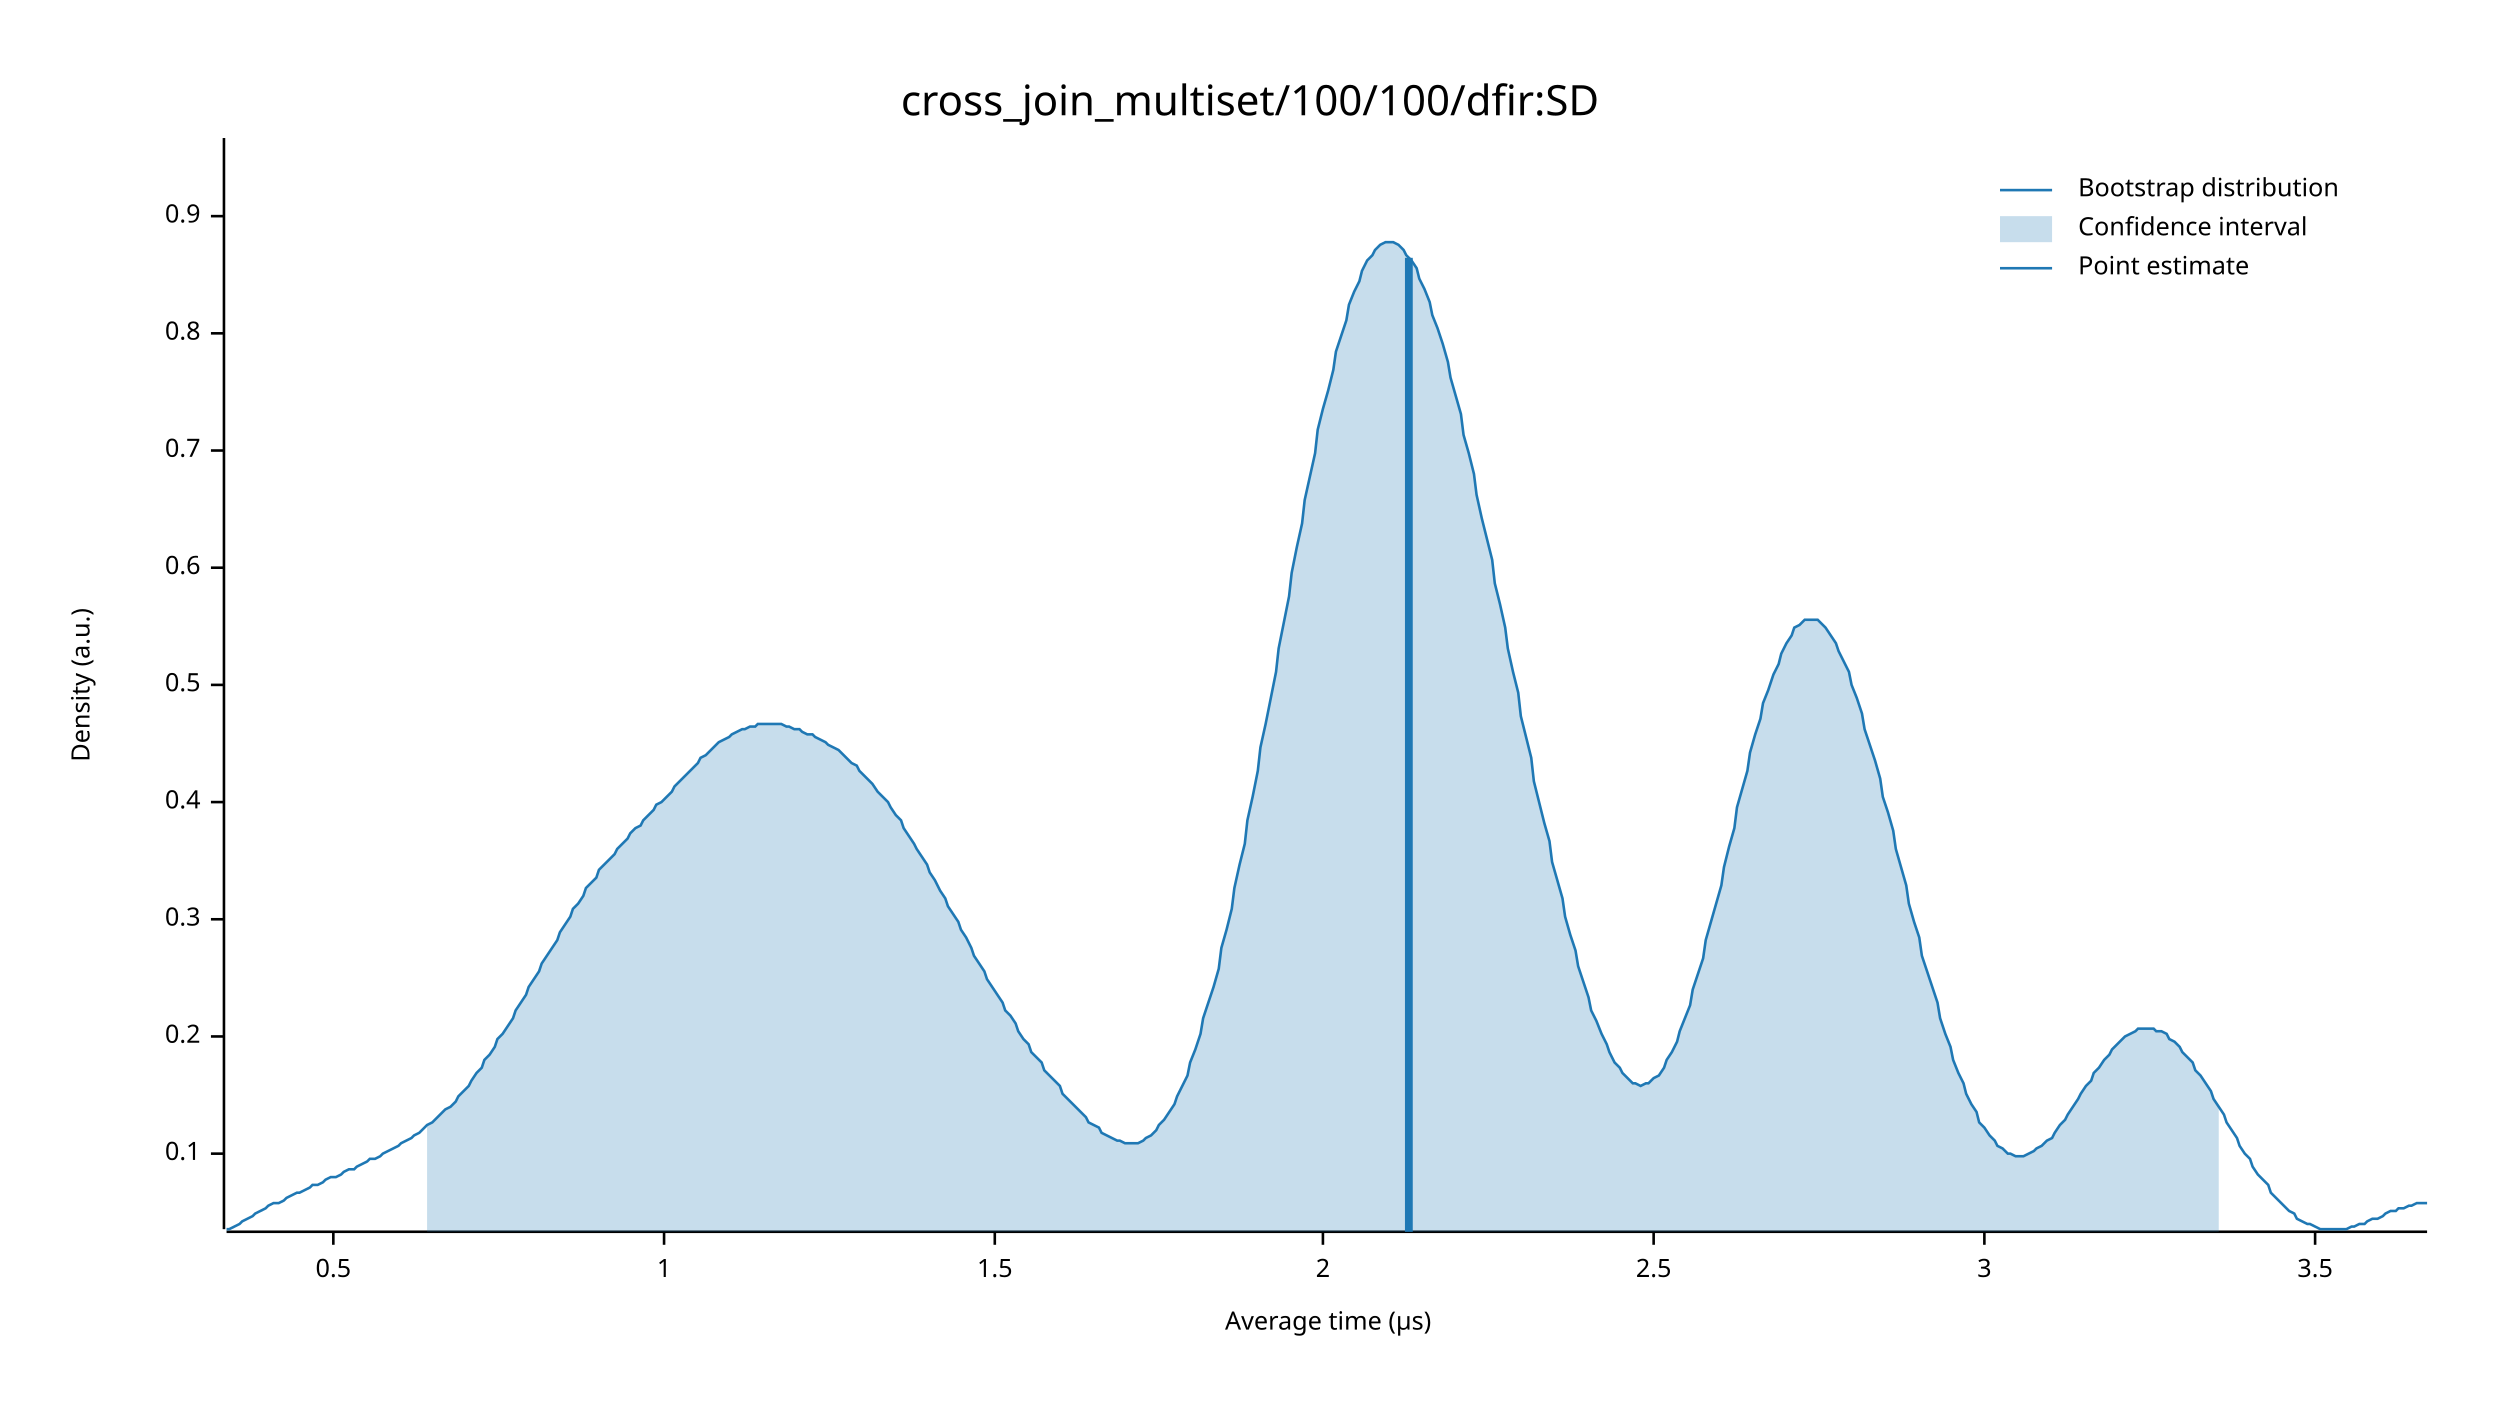
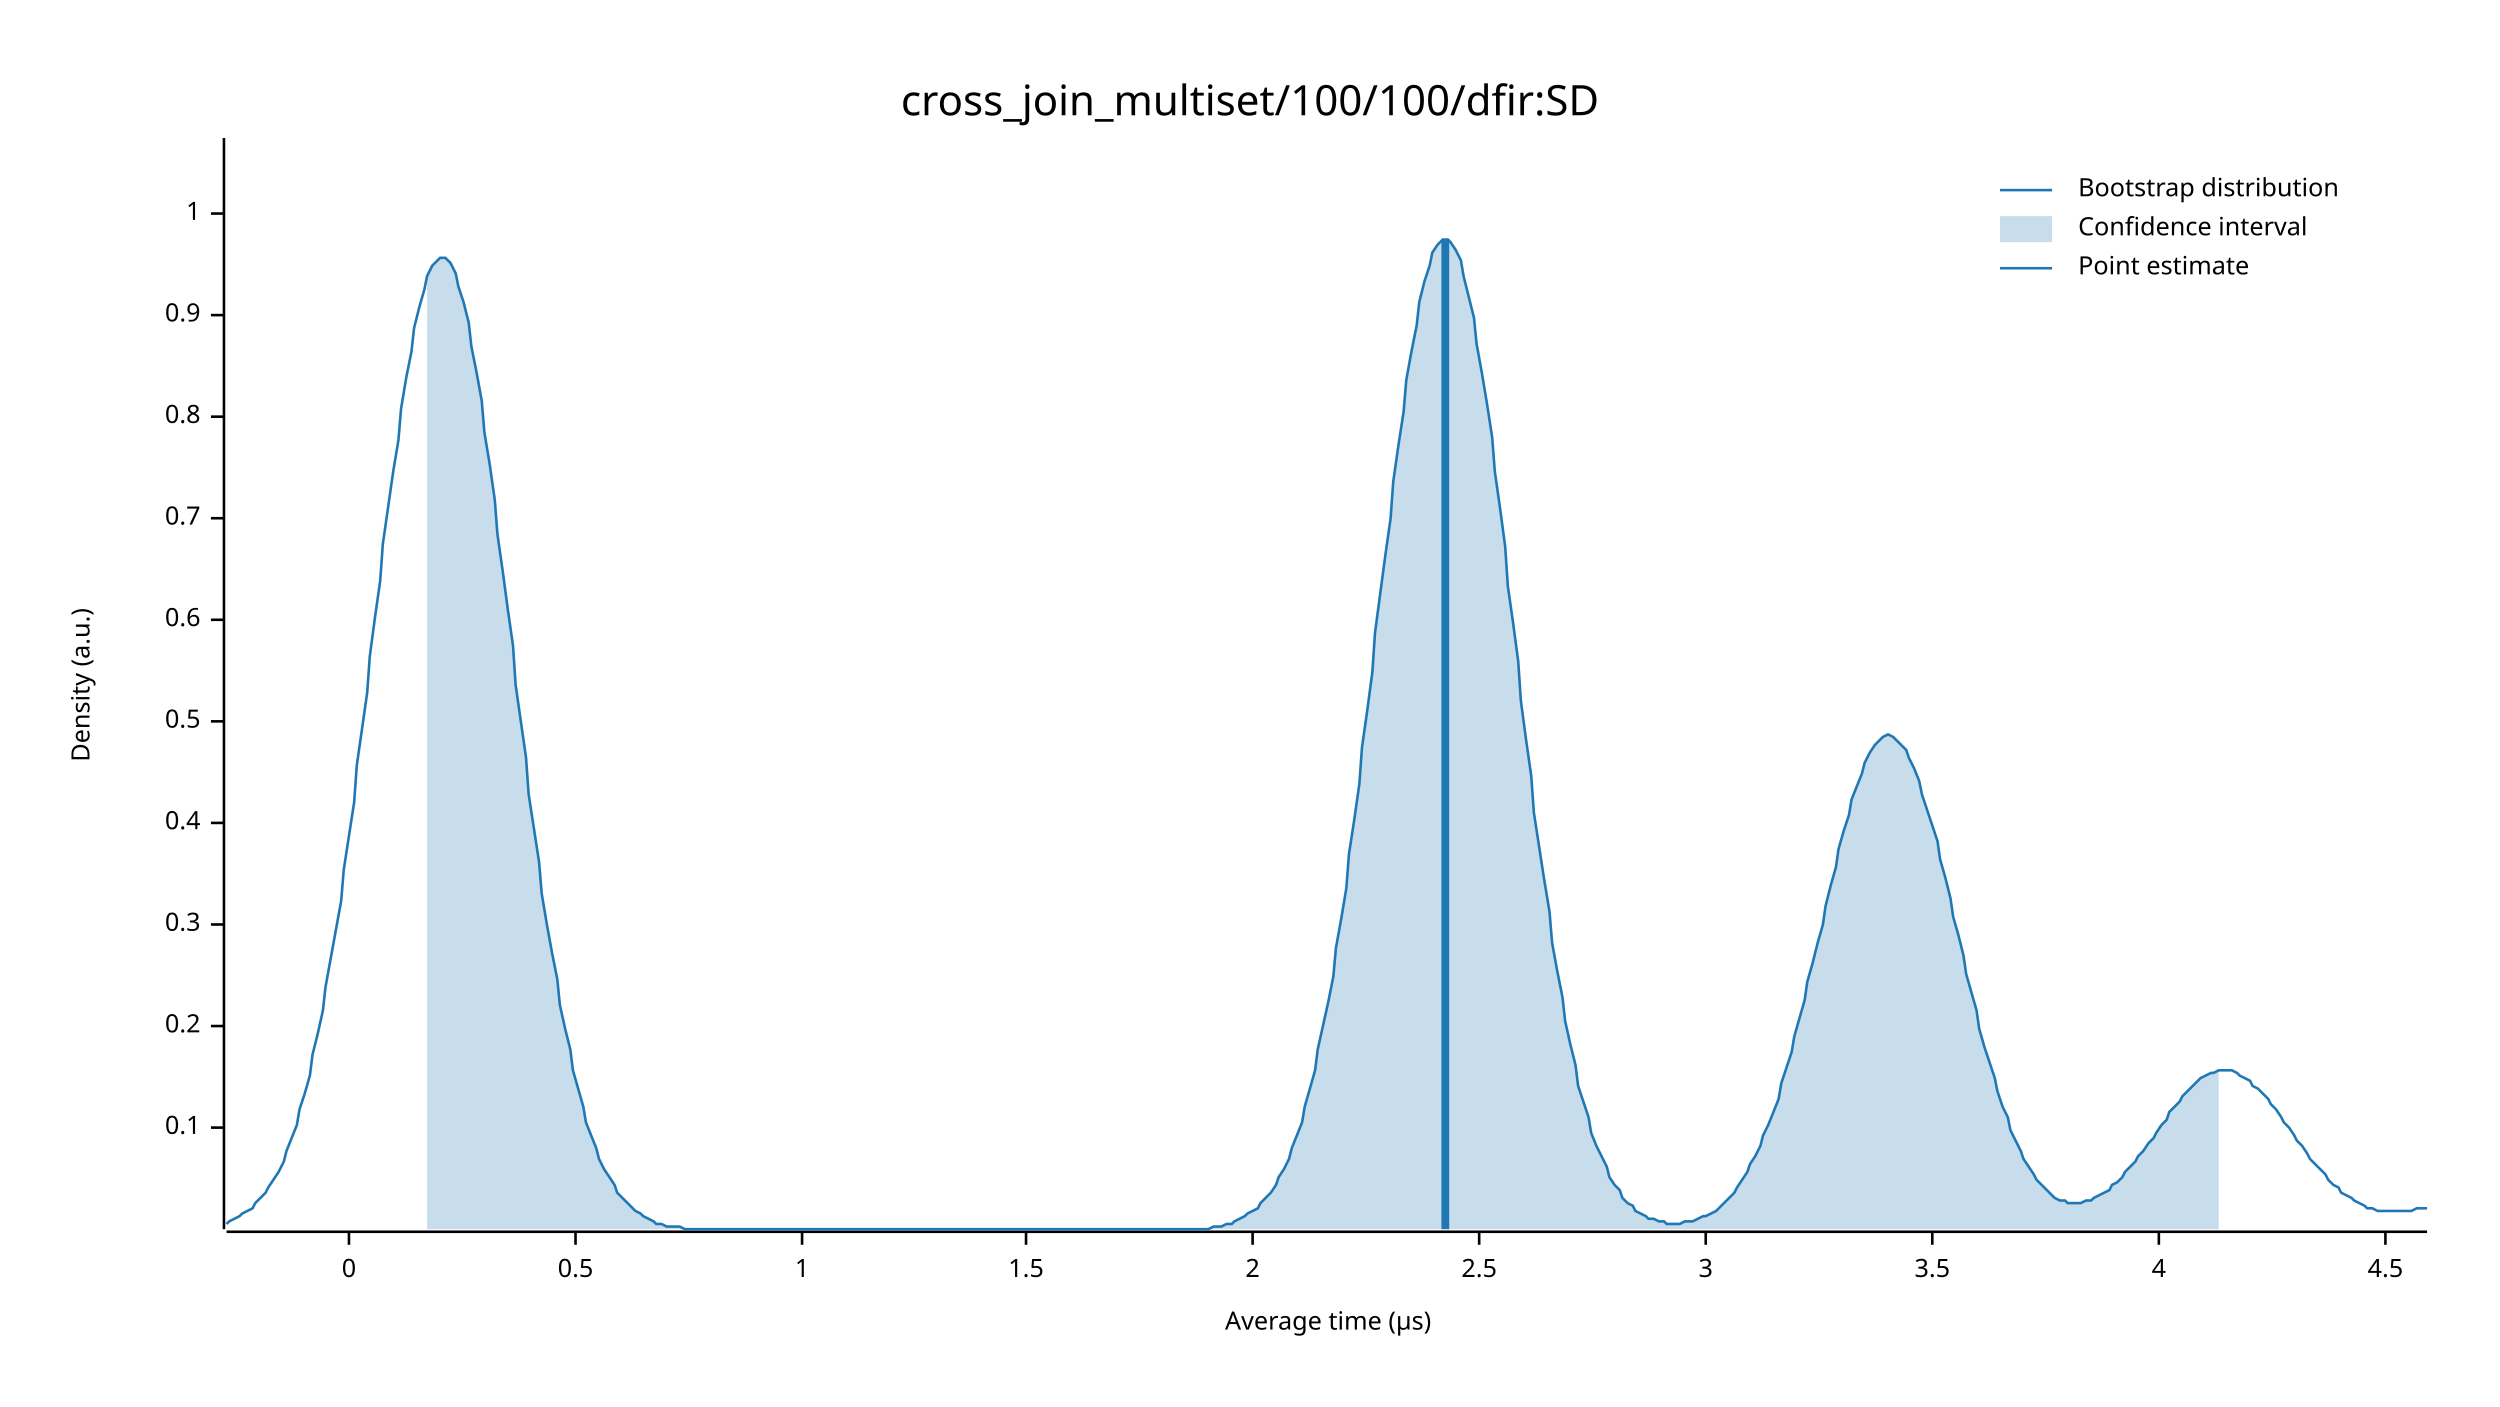
<svg xmlns="http://www.w3.org/2000/svg" width="960" height="540" viewBox="0 0 960 540">
  <text x="480" y="32" dy="0.76em" text-anchor="middle" font-family="sans-serif" font-size="16.129" opacity="1" fill="#000000">
cross_join_multiset/100/100/dfir:SD
</text>
  <text x="27" y="263" dy="0.76em" text-anchor="middle" font-family="sans-serif" font-size="9.677" opacity="1" fill="#000000" transform="rotate(270, 27, 263)">
Density (a.u.)
</text>
  <text x="510" y="513" dy="-0.5ex" text-anchor="middle" font-family="sans-serif" font-size="9.677" opacity="1" fill="#000000">
Average time (µs)
</text>
  <polyline fill="none" opacity="1" stroke="#000000" stroke-width="1" points="86,53 86,472 " />
-   <text x="77" y="443" dy="0.5ex" text-anchor="end" font-family="sans-serif" font-size="9.677" opacity="1" fill="#000000">
+   <text x="77" y="433" dy="0.5ex" text-anchor="end" font-family="sans-serif" font-size="9.677" opacity="1" fill="#000000">
0.1
</text>
-   <polyline fill="none" opacity="1" stroke="#000000" stroke-width="1" points="81,443 86,443 " />
-   <text x="77" y="398" dy="0.5ex" text-anchor="end" font-family="sans-serif" font-size="9.677" opacity="1" fill="#000000">
+   <polyline fill="none" opacity="1" stroke="#000000" stroke-width="1" points="81,433 86,433 " />
+   <text x="77" y="394" dy="0.5ex" text-anchor="end" font-family="sans-serif" font-size="9.677" opacity="1" fill="#000000">
0.2
</text>
-   <polyline fill="none" opacity="1" stroke="#000000" stroke-width="1" points="81,398 86,398 " />
-   <text x="77" y="353" dy="0.5ex" text-anchor="end" font-family="sans-serif" font-size="9.677" opacity="1" fill="#000000">
+   <polyline fill="none" opacity="1" stroke="#000000" stroke-width="1" points="81,394 86,394 " />
+   <text x="77" y="355" dy="0.5ex" text-anchor="end" font-family="sans-serif" font-size="9.677" opacity="1" fill="#000000">
0.3
</text>
-   <polyline fill="none" opacity="1" stroke="#000000" stroke-width="1" points="81,353 86,353 " />
-   <text x="77" y="308" dy="0.5ex" text-anchor="end" font-family="sans-serif" font-size="9.677" opacity="1" fill="#000000">
+   <polyline fill="none" opacity="1" stroke="#000000" stroke-width="1" points="81,355 86,355 " />
+   <text x="77" y="316" dy="0.5ex" text-anchor="end" font-family="sans-serif" font-size="9.677" opacity="1" fill="#000000">
0.4
</text>
-   <polyline fill="none" opacity="1" stroke="#000000" stroke-width="1" points="81,308 86,308 " />
-   <text x="77" y="263" dy="0.5ex" text-anchor="end" font-family="sans-serif" font-size="9.677" opacity="1" fill="#000000">
+   <polyline fill="none" opacity="1" stroke="#000000" stroke-width="1" points="81,316 86,316 " />
+   <text x="77" y="277" dy="0.5ex" text-anchor="end" font-family="sans-serif" font-size="9.677" opacity="1" fill="#000000">
0.5
</text>
-   <polyline fill="none" opacity="1" stroke="#000000" stroke-width="1" points="81,263 86,263 " />
-   <text x="77" y="218" dy="0.5ex" text-anchor="end" font-family="sans-serif" font-size="9.677" opacity="1" fill="#000000">
+   <polyline fill="none" opacity="1" stroke="#000000" stroke-width="1" points="81,277 86,277 " />
+   <text x="77" y="238" dy="0.5ex" text-anchor="end" font-family="sans-serif" font-size="9.677" opacity="1" fill="#000000">
0.6
</text>
-   <polyline fill="none" opacity="1" stroke="#000000" stroke-width="1" points="81,218 86,218 " />
-   <text x="77" y="173" dy="0.5ex" text-anchor="end" font-family="sans-serif" font-size="9.677" opacity="1" fill="#000000">
+   <polyline fill="none" opacity="1" stroke="#000000" stroke-width="1" points="81,238 86,238 " />
+   <text x="77" y="199" dy="0.5ex" text-anchor="end" font-family="sans-serif" font-size="9.677" opacity="1" fill="#000000">
0.7
</text>
-   <polyline fill="none" opacity="1" stroke="#000000" stroke-width="1" points="81,173 86,173 " />
-   <text x="77" y="128" dy="0.5ex" text-anchor="end" font-family="sans-serif" font-size="9.677" opacity="1" fill="#000000">
+   <polyline fill="none" opacity="1" stroke="#000000" stroke-width="1" points="81,199 86,199 " />
+   <text x="77" y="160" dy="0.5ex" text-anchor="end" font-family="sans-serif" font-size="9.677" opacity="1" fill="#000000">
0.8
</text>
-   <polyline fill="none" opacity="1" stroke="#000000" stroke-width="1" points="81,128 86,128 " />
-   <text x="77" y="83" dy="0.5ex" text-anchor="end" font-family="sans-serif" font-size="9.677" opacity="1" fill="#000000">
+   <polyline fill="none" opacity="1" stroke="#000000" stroke-width="1" points="81,160 86,160 " />
+   <text x="77" y="121" dy="0.5ex" text-anchor="end" font-family="sans-serif" font-size="9.677" opacity="1" fill="#000000">
0.9
</text>
-   <polyline fill="none" opacity="1" stroke="#000000" stroke-width="1" points="81,83 86,83 " />
+   <polyline fill="none" opacity="1" stroke="#000000" stroke-width="1" points="81,121 86,121 " />
+   <text x="77" y="82" dy="0.5ex" text-anchor="end" font-family="sans-serif" font-size="9.677" opacity="1" fill="#000000">
+ 1
+ </text>
+   <polyline fill="none" opacity="1" stroke="#000000" stroke-width="1" points="81,82 86,82 " />
  <polyline fill="none" opacity="1" stroke="#000000" stroke-width="1" points="87,473 932,473 " />
-   <text x="128" y="483" dy="0.76em" text-anchor="middle" font-family="sans-serif" font-size="9.677" opacity="1" fill="#000000">
+   <text x="134" y="483" dy="0.76em" text-anchor="middle" font-family="sans-serif" font-size="9.677" opacity="1" fill="#000000">
+ 0
+ </text>
+   <polyline fill="none" opacity="1" stroke="#000000" stroke-width="1" points="134,473 134,478 " />
+   <text x="221" y="483" dy="0.76em" text-anchor="middle" font-family="sans-serif" font-size="9.677" opacity="1" fill="#000000">
0.5
</text>
-   <polyline fill="none" opacity="1" stroke="#000000" stroke-width="1" points="128,473 128,478 " />
-   <text x="255" y="483" dy="0.76em" text-anchor="middle" font-family="sans-serif" font-size="9.677" opacity="1" fill="#000000">
+   <polyline fill="none" opacity="1" stroke="#000000" stroke-width="1" points="221,473 221,478 " />
+   <text x="308" y="483" dy="0.76em" text-anchor="middle" font-family="sans-serif" font-size="9.677" opacity="1" fill="#000000">
1
</text>
-   <polyline fill="none" opacity="1" stroke="#000000" stroke-width="1" points="255,473 255,478 " />
-   <text x="382" y="483" dy="0.76em" text-anchor="middle" font-family="sans-serif" font-size="9.677" opacity="1" fill="#000000">
+   <polyline fill="none" opacity="1" stroke="#000000" stroke-width="1" points="308,473 308,478 " />
+   <text x="394" y="483" dy="0.76em" text-anchor="middle" font-family="sans-serif" font-size="9.677" opacity="1" fill="#000000">
1.5
</text>
-   <polyline fill="none" opacity="1" stroke="#000000" stroke-width="1" points="382,473 382,478 " />
-   <text x="508" y="483" dy="0.76em" text-anchor="middle" font-family="sans-serif" font-size="9.677" opacity="1" fill="#000000">
+   <polyline fill="none" opacity="1" stroke="#000000" stroke-width="1" points="394,473 394,478 " />
+   <text x="481" y="483" dy="0.76em" text-anchor="middle" font-family="sans-serif" font-size="9.677" opacity="1" fill="#000000">
2
</text>
-   <polyline fill="none" opacity="1" stroke="#000000" stroke-width="1" points="508,473 508,478 " />
-   <text x="635" y="483" dy="0.76em" text-anchor="middle" font-family="sans-serif" font-size="9.677" opacity="1" fill="#000000">
+   <polyline fill="none" opacity="1" stroke="#000000" stroke-width="1" points="481,473 481,478 " />
+   <text x="568" y="483" dy="0.76em" text-anchor="middle" font-family="sans-serif" font-size="9.677" opacity="1" fill="#000000">
2.5
</text>
-   <polyline fill="none" opacity="1" stroke="#000000" stroke-width="1" points="635,473 635,478 " />
-   <text x="762" y="483" dy="0.76em" text-anchor="middle" font-family="sans-serif" font-size="9.677" opacity="1" fill="#000000">
+   <polyline fill="none" opacity="1" stroke="#000000" stroke-width="1" points="568,473 568,478 " />
+   <text x="655" y="483" dy="0.76em" text-anchor="middle" font-family="sans-serif" font-size="9.677" opacity="1" fill="#000000">
3
</text>
-   <polyline fill="none" opacity="1" stroke="#000000" stroke-width="1" points="762,473 762,478 " />
-   <text x="889" y="483" dy="0.76em" text-anchor="middle" font-family="sans-serif" font-size="9.677" opacity="1" fill="#000000">
+   <polyline fill="none" opacity="1" stroke="#000000" stroke-width="1" points="655,473 655,478 " />
+   <text x="742" y="483" dy="0.76em" text-anchor="middle" font-family="sans-serif" font-size="9.677" opacity="1" fill="#000000">
3.5
</text>
-   <polyline fill="none" opacity="1" stroke="#000000" stroke-width="1" points="889,473 889,478 " />
-   <polyline fill="none" opacity="1" stroke="#1F78B4" stroke-width="1" points="87,472 88,472 90,471 92,470 93,469 95,468 97,467 98,466 100,465 102,464 103,463 105,462 107,462 109,461 110,460 112,459 114,458 115,458 117,457 119,456 120,455 122,455 124,454 125,453 127,452 129,452 131,451 132,450 134,449 136,449 137,448 139,447 141,446 142,445 144,445 146,444 147,443 149,442 151,441 153,440 154,439 156,438 158,437 159,436 161,435 163,433 164,432 166,431 168,429 169,428 171,426 173,425 175,423 176,421 178,419 180,417 181,415 183,412 185,410 186,407 188,405 190,402 191,399 193,397 195,394 197,391 198,388 200,385 202,382 203,379 205,376 207,373 208,370 210,367 212,364 214,361 215,358 217,355 219,352 220,349 222,347 224,344 225,341 227,339 229,337 230,334 232,332 234,330 236,328 237,326 239,324 241,322 242,320 244,318 246,317 247,315 249,313 251,311 252,309 254,308 256,306 258,304 259,302 261,300 263,298 264,297 266,295 268,293 269,291 271,290 273,288 274,287 276,285 278,284 280,283 281,282 283,281 285,280 286,280 288,279 290,279 291,278 293,278 295,278 296,278 298,278 300,278 302,279 303,279 305,280 307,280 308,281 310,282 312,282 313,283 315,284 317,285 318,286 320,287 322,288 324,290 325,291 327,293 329,294 330,296 332,298 334,300 335,301 337,304 339,306 341,308 342,310 344,313 346,315 347,318 349,321 351,324 352,326 354,329 356,332 357,335 359,338 361,342 363,345 364,348 366,351 368,354 369,357 371,360 373,364 374,367 376,370 378,373 379,376 381,379 383,382 385,385 386,388 388,390 390,393 391,396 393,399 395,401 396,404 398,406 400,408 401,411 403,413 405,415 407,417 408,420 410,422 412,424 413,425 415,427 417,429 418,431 420,432 422,433 423,435 425,436 427,437 429,438 430,438 432,439 434,439 435,439 437,439 439,438 440,437 442,436 444,434 445,432 447,430 449,427 451,424 452,421 454,417 456,413 457,408 459,403 461,397 462,391 464,385 466,379 468,372 469,364 471,357 473,349 474,341 476,332 478,324 479,315 481,306 483,296 484,287 486,278 488,268 490,258 491,249 493,239 495,229 496,220 498,210 500,201 501,192 503,183 505,174 506,165 508,157 510,150 512,142 513,135 515,129 517,123 518,117 520,112 522,108 523,104 525,100 527,98 528,96 530,94 532,93 534,93 535,93 537,94 539,96 540,98 542,100 544,103 545,107 547,111 549,116 550,121 552,126 554,132 556,139 557,145 559,152 561,159 562,167 564,174 566,182 567,190 569,199 571,207 573,215 574,224 576,232 578,241 579,249 581,258 583,266 584,275 586,283 588,291 589,300 591,308 593,316 595,323 596,331 598,338 600,345 601,352 603,359 605,365 606,371 608,377 610,383 611,388 613,392 615,397 617,401 618,404 620,408 622,410 623,412 625,414 627,416 628,416 630,417 632,416 633,416 635,414 637,413 639,410 640,407 642,404 644,400 645,396 647,391 649,386 650,380 652,374 654,368 655,361 657,354 659,347 661,340 662,333 664,325 666,318 667,310 669,303 671,296 672,289 674,282 676,276 677,270 679,265 681,259 683,255 684,251 686,247 688,244 689,241 691,240 693,238 694,238 696,238 698,238 700,240 701,241 703,244 705,247 706,250 708,254 710,258 711,263 713,268 715,274 716,280 718,286 720,292 722,299 723,306 725,312 727,319 728,326 730,333 732,340 733,347 735,354 737,360 738,367 740,373 742,379 744,385 745,391 747,397 749,402 750,407 752,412 754,416 755,420 757,424 759,427 760,431 762,433 764,436 766,438 767,440 769,441 771,443 772,443 774,444 776,444 777,444 779,443 781,442 782,441 784,440 786,438 788,437 789,435 791,432 793,430 794,428 796,425 798,422 799,420 801,417 803,415 804,412 806,410 808,407 810,405 811,403 813,401 815,399 816,398 818,397 820,396 821,395 823,395 825,395 827,395 828,396 830,396 832,397 833,399 835,400 837,402 838,404 840,406 842,408 843,411 845,413 847,416 849,419 850,422 852,425 854,428 855,431 857,434 859,437 860,440 862,443 864,445 865,448 867,451 869,453 871,455 872,458 874,460 876,462 877,463 879,465 881,466 882,468 884,469 886,470 887,470 889,471 891,472 893,472 894,472 896,472 898,472 899,472 901,472 903,471 904,471 906,470 908,470 909,469 911,468 913,468 915,467 916,466 918,465 920,465 921,464 923,464 925,463 926,463 928,462 930,462 932,462 " />
-   <polygon opacity="0.25" fill="#1F78B4" points="164,432 166,431 168,429 169,428 171,426 173,425 175,423 176,421 178,419 180,417 181,415 183,412 185,410 186,407 188,405 190,402 191,399 193,397 195,394 197,391 198,388 200,385 202,382 203,379 205,376 207,373 208,370 210,367 212,364 214,361 215,358 217,355 219,352 220,349 222,347 224,344 225,341 227,339 229,337 230,334 232,332 234,330 236,328 237,326 239,324 241,322 242,320 244,318 246,317 247,315 249,313 251,311 252,309 254,308 256,306 258,304 259,302 261,300 263,298 264,297 266,295 268,293 269,291 271,290 273,288 274,287 276,285 278,284 280,283 281,282 283,281 285,280 286,280 288,279 290,279 291,278 293,278 295,278 296,278 298,278 300,278 302,279 303,279 305,280 307,280 308,281 310,282 312,282 313,283 315,284 317,285 318,286 320,287 322,288 324,290 325,291 327,293 329,294 330,296 332,298 334,300 335,301 337,304 339,306 341,308 342,310 344,313 346,315 347,318 349,321 351,324 352,326 354,329 356,332 357,335 359,338 361,342 363,345 364,348 366,351 368,354 369,357 371,360 373,364 374,367 376,370 378,373 379,376 381,379 383,382 385,385 386,388 388,390 390,393 391,396 393,399 395,401 396,404 398,406 400,408 401,411 403,413 405,415 407,417 408,420 410,422 412,424 413,425 415,427 417,429 418,431 420,432 422,433 423,435 425,436 427,437 429,438 430,438 432,439 434,439 435,439 437,439 439,438 440,437 442,436 444,434 445,432 447,430 449,427 451,424 452,421 454,417 456,413 457,408 459,403 461,397 462,391 464,385 466,379 468,372 469,364 471,357 473,349 474,341 476,332 478,324 479,315 481,306 483,296 484,287 486,278 488,268 490,258 491,249 493,239 495,229 496,220 498,210 500,201 501,192 503,183 505,174 506,165 508,157 510,150 512,142 513,135 515,129 517,123 518,117 520,112 522,108 523,104 525,100 527,98 528,96 530,94 532,93 534,93 535,93 537,94 539,96 540,98 542,100 544,103 545,107 547,111 549,116 550,121 552,126 554,132 556,139 557,145 559,152 561,159 562,167 564,174 566,182 567,190 569,199 571,207 573,215 574,224 576,232 578,241 579,249 581,258 583,266 584,275 586,283 588,291 589,300 591,308 593,316 595,323 596,331 598,338 600,345 601,352 603,359 605,365 606,371 608,377 610,383 611,388 613,392 615,397 617,401 618,404 620,408 622,410 623,412 625,414 627,416 628,416 630,417 632,416 633,416 635,414 637,413 639,410 640,407 642,404 644,400 645,396 647,391 649,386 650,380 652,374 654,368 655,361 657,354 659,347 661,340 662,333 664,325 666,318 667,310 669,303 671,296 672,289 674,282 676,276 677,270 679,265 681,259 683,255 684,251 686,247 688,244 689,241 691,240 693,238 694,238 696,238 698,238 700,240 701,241 703,244 705,247 706,250 708,254 710,258 711,263 713,268 715,274 716,280 718,286 720,292 722,299 723,306 725,312 727,319 728,326 730,333 732,340 733,347 735,354 737,360 738,367 740,373 742,379 744,385 745,391 747,397 749,402 750,407 752,412 754,416 755,420 757,424 759,427 760,431 762,433 764,436 766,438 767,440 769,441 771,443 772,443 774,444 776,444 777,444 779,443 781,442 782,441 784,440 786,438 788,437 789,435 791,432 793,430 794,428 796,425 798,422 799,420 801,417 803,415 804,412 806,410 808,407 810,405 811,403 813,401 815,399 816,398 818,397 820,396 821,395 823,395 825,395 827,395 828,396 830,396 832,397 833,399 835,400 837,402 838,404 840,406 842,408 843,411 845,413 847,416 849,419 850,422 852,425 852,473 164,473 " />
-   <polyline fill="none" opacity="1" stroke="#1F78B4" stroke-width="3" points="541,473 541,99 " />
+   <polyline fill="none" opacity="1" stroke="#000000" stroke-width="1" points="742,473 742,478 " />
+   <text x="829" y="483" dy="0.76em" text-anchor="middle" font-family="sans-serif" font-size="9.677" opacity="1" fill="#000000">
+ 4
+ </text>
+   <polyline fill="none" opacity="1" stroke="#000000" stroke-width="1" points="829,473 829,478 " />
+   <text x="916" y="483" dy="0.76em" text-anchor="middle" font-family="sans-serif" font-size="9.677" opacity="1" fill="#000000">
+ 4.5
+ </text>
+   <polyline fill="none" opacity="1" stroke="#000000" stroke-width="1" points="916,473 916,478 " />
+   <polyline fill="none" opacity="1" stroke="#1F78B4" stroke-width="1" points="87,470 88,469 90,468 92,467 93,466 95,465 97,464 98,462 100,460 102,458 103,456 105,453 107,450 109,446 110,442 112,437 114,432 115,426 117,420 119,413 120,405 122,397 124,388 125,379 127,368 129,357 131,346 132,334 134,321 136,308 137,294 139,280 141,266 142,252 144,237 146,223 147,209 149,195 151,181 153,169 154,157 156,145 158,135 159,126 161,118 163,111 164,106 166,102 168,100 169,99 171,99 173,101 175,105 176,110 178,116 180,124 181,133 183,143 185,154 186,166 188,178 190,192 191,205 193,219 195,234 197,248 198,263 200,277 202,291 203,305 205,318 207,331 208,343 210,355 212,366 214,376 215,386 217,395 219,403 220,411 222,418 224,425 225,431 227,436 229,441 230,445 232,449 234,452 236,455 237,458 239,460 241,462 242,463 244,465 246,466 247,467 249,468 251,469 252,470 254,470 256,471 258,471 259,471 261,471 263,472 264,472 266,472 268,472 269,472 271,472 273,472 274,472 276,472 278,472 280,472 281,472 283,472 285,472 286,472 288,472 290,472 291,472 293,472 295,472 296,472 298,472 300,472 302,472 303,472 305,472 307,472 308,472 310,472 312,472 313,472 315,472 317,472 318,472 320,472 322,472 324,472 325,472 327,472 329,472 330,472 332,472 334,472 335,472 337,472 339,472 341,472 342,472 344,472 346,472 347,472 349,472 351,472 352,472 354,472 356,472 357,472 359,472 361,472 363,472 364,472 366,472 368,472 369,472 371,472 373,472 374,472 376,472 378,472 379,472 381,472 383,472 385,472 386,472 388,472 390,472 391,472 393,472 395,472 396,472 398,472 400,472 401,472 403,472 405,472 407,472 408,472 410,472 412,472 413,472 415,472 417,472 418,472 420,472 422,472 423,472 425,472 427,472 429,472 430,472 432,472 434,472 435,472 437,472 439,472 440,472 442,472 444,472 445,472 447,472 449,472 451,472 452,472 454,472 456,472 457,472 459,472 461,472 462,472 464,472 466,471 468,471 469,471 471,470 473,470 474,469 476,468 478,467 479,466 481,465 483,464 484,462 486,460 488,458 490,455 491,452 493,449 495,445 496,441 498,436 500,431 501,425 503,418 505,411 506,403 508,394 510,385 512,375 513,364 515,353 517,341 518,328 520,315 522,301 523,287 525,273 527,258 528,243 530,228 532,213 534,199 535,185 537,171 539,158 540,146 542,135 544,125 545,116 547,108 549,102 550,97 552,94 554,92 556,92 557,93 559,96 561,100 562,106 564,114 566,122 567,132 569,143 571,155 573,168 574,181 576,195 578,210 579,225 581,239 583,254 584,269 586,284 588,298 589,312 591,325 593,338 595,350 596,362 598,373 600,383 601,392 603,401 605,409 606,417 608,423 610,429 611,435 613,440 615,444 617,448 618,452 620,455 622,457 623,460 625,462 627,463 628,465 630,466 632,467 633,468 635,468 637,469 639,469 640,470 642,470 644,470 645,470 647,469 649,469 650,469 652,468 654,467 655,467 657,466 659,465 661,463 662,462 664,460 666,458 667,456 669,453 671,450 672,447 674,444 676,440 677,436 679,432 681,427 683,422 684,416 686,410 688,404 689,398 691,391 693,384 694,377 696,370 698,362 700,355 701,348 703,340 705,333 706,326 708,319 710,313 711,307 713,302 715,297 716,293 718,289 720,286 722,284 723,283 725,282 727,283 728,284 730,286 732,288 733,291 735,295 737,300 738,305 740,311 742,317 744,323 745,330 747,337 749,345 750,352 752,359 754,367 755,374 757,381 759,388 760,395 762,402 764,408 766,414 767,419 769,425 771,429 772,434 774,438 776,442 777,445 779,448 781,451 782,453 784,455 786,457 788,459 789,460 791,461 793,461 794,462 796,462 798,462 799,462 801,461 803,461 804,460 806,459 808,458 810,457 811,455 813,454 815,452 816,450 818,448 820,446 821,444 823,442 825,439 827,437 828,435 830,432 832,430 833,427 835,425 837,423 838,421 840,419 842,417 843,416 845,414 847,413 849,412 850,412 852,411 854,411 855,411 857,411 859,412 860,413 862,414 864,415 865,417 867,418 869,420 871,422 872,424 874,426 876,429 877,431 879,433 881,436 882,438 884,440 886,443 887,445 889,447 891,449 893,451 894,453 896,455 898,456 899,458 901,459 903,460 904,461 906,462 908,463 909,464 911,464 913,465 915,465 916,465 918,465 920,465 921,465 923,465 925,465 926,465 928,464 930,464 932,464 " />
+   <polygon opacity="0.25" fill="#1F78B4" points="164,106 166,102 168,100 169,99 171,99 173,101 175,105 176,110 178,116 180,124 181,133 183,143 185,154 186,166 188,178 190,192 191,205 193,219 195,234 197,248 198,263 200,277 202,291 203,305 205,318 207,331 208,343 210,355 212,366 214,376 215,386 217,395 219,403 220,411 222,418 224,425 225,431 227,436 229,441 230,445 232,449 234,452 236,455 237,458 239,460 241,462 242,463 244,465 246,466 247,467 249,468 251,469 252,470 254,470 256,471 258,471 259,471 261,471 263,472 264,472 266,472 268,472 269,472 271,472 273,472 274,472 276,472 278,472 280,472 281,472 283,472 285,472 286,472 288,472 290,472 291,472 293,472 295,472 296,472 298,472 300,472 302,472 303,472 305,472 307,472 308,472 310,472 312,472 313,472 315,472 317,472 318,472 320,472 322,472 324,472 325,472 327,472 329,472 330,472 332,472 334,472 335,472 337,472 339,472 341,472 342,472 344,472 346,472 347,472 349,472 351,472 352,472 354,472 356,472 357,472 359,472 361,472 363,472 364,472 366,472 368,472 369,472 371,472 373,472 374,472 376,472 378,472 379,472 381,472 383,472 385,472 386,472 388,472 390,472 391,472 393,472 395,472 396,472 398,472 400,472 401,472 403,472 405,472 407,472 408,472 410,472 412,472 413,472 415,472 417,472 418,472 420,472 422,472 423,472 425,472 427,472 429,472 430,472 432,472 434,472 435,472 437,472 439,472 440,472 442,472 444,472 445,472 447,472 449,472 451,472 452,472 454,472 456,472 457,472 459,472 461,472 462,472 464,472 466,471 468,471 469,471 471,470 473,470 474,469 476,468 478,467 479,466 481,465 483,464 484,462 486,460 488,458 490,455 491,452 493,449 495,445 496,441 498,436 500,431 501,425 503,418 505,411 506,403 508,394 510,385 512,375 513,364 515,353 517,341 518,328 520,315 522,301 523,287 525,273 527,258 528,243 530,228 532,213 534,199 535,185 537,171 539,158 540,146 542,135 544,125 545,116 547,108 549,102 550,97 552,94 554,92 556,92 557,93 559,96 561,100 562,106 564,114 566,122 567,132 569,143 571,155 573,168 574,181 576,195 578,210 579,225 581,239 583,254 584,269 586,284 588,298 589,312 591,325 593,338 595,350 596,362 598,373 600,383 601,392 603,401 605,409 606,417 608,423 610,429 611,435 613,440 615,444 617,448 618,452 620,455 622,457 623,460 625,462 627,463 628,465 630,466 632,467 633,468 635,468 637,469 639,469 640,470 642,470 644,470 645,470 647,469 649,469 650,469 652,468 654,467 655,467 657,466 659,465 661,463 662,462 664,460 666,458 667,456 669,453 671,450 672,447 674,444 676,440 677,436 679,432 681,427 683,422 684,416 686,410 688,404 689,398 691,391 693,384 694,377 696,370 698,362 700,355 701,348 703,340 705,333 706,326 708,319 710,313 711,307 713,302 715,297 716,293 718,289 720,286 722,284 723,283 725,282 727,283 728,284 730,286 732,288 733,291 735,295 737,300 738,305 740,311 742,317 744,323 745,330 747,337 749,345 750,352 752,359 754,367 755,374 757,381 759,388 760,395 762,402 764,408 766,414 767,419 769,425 771,429 772,434 774,438 776,442 777,445 779,448 781,451 782,453 784,455 786,457 788,459 789,460 791,461 793,461 794,462 796,462 798,462 799,462 801,461 803,461 804,460 806,459 808,458 810,457 811,455 813,454 815,452 816,450 818,448 820,446 821,444 823,442 825,439 827,437 828,435 830,432 832,430 833,427 835,425 837,423 838,421 840,419 842,417 843,416 845,414 847,413 849,412 850,412 852,411 852,472 164,472 " />
+   <polyline fill="none" opacity="1" stroke="#1F78B4" stroke-width="3" points="555,472 555,92 " />
  <text x="798" y="68" dy="0.76em" text-anchor="start" font-family="sans-serif" font-size="9.677" opacity="1" fill="#000000">
Bootstrap distribution
</text>
  <text x="798" y="83" dy="0.76em" text-anchor="start" font-family="sans-serif" font-size="9.677" opacity="1" fill="#000000">
Confidence interval
</text>
  <text x="798" y="98" dy="0.76em" text-anchor="start" font-family="sans-serif" font-size="9.677" opacity="1" fill="#000000">
Point estimate
</text>
  <polyline fill="none" opacity="1" stroke="#1F78B4" stroke-width="1" points="768,73 788,73 " />
  <rect x="768" y="83" width="20" height="10" opacity="0.25" fill="#1F78B4" stroke="none" />
  <polyline fill="none" opacity="1" stroke="#1F78B4" stroke-width="1" points="768,103 788,103 " />
</svg>
